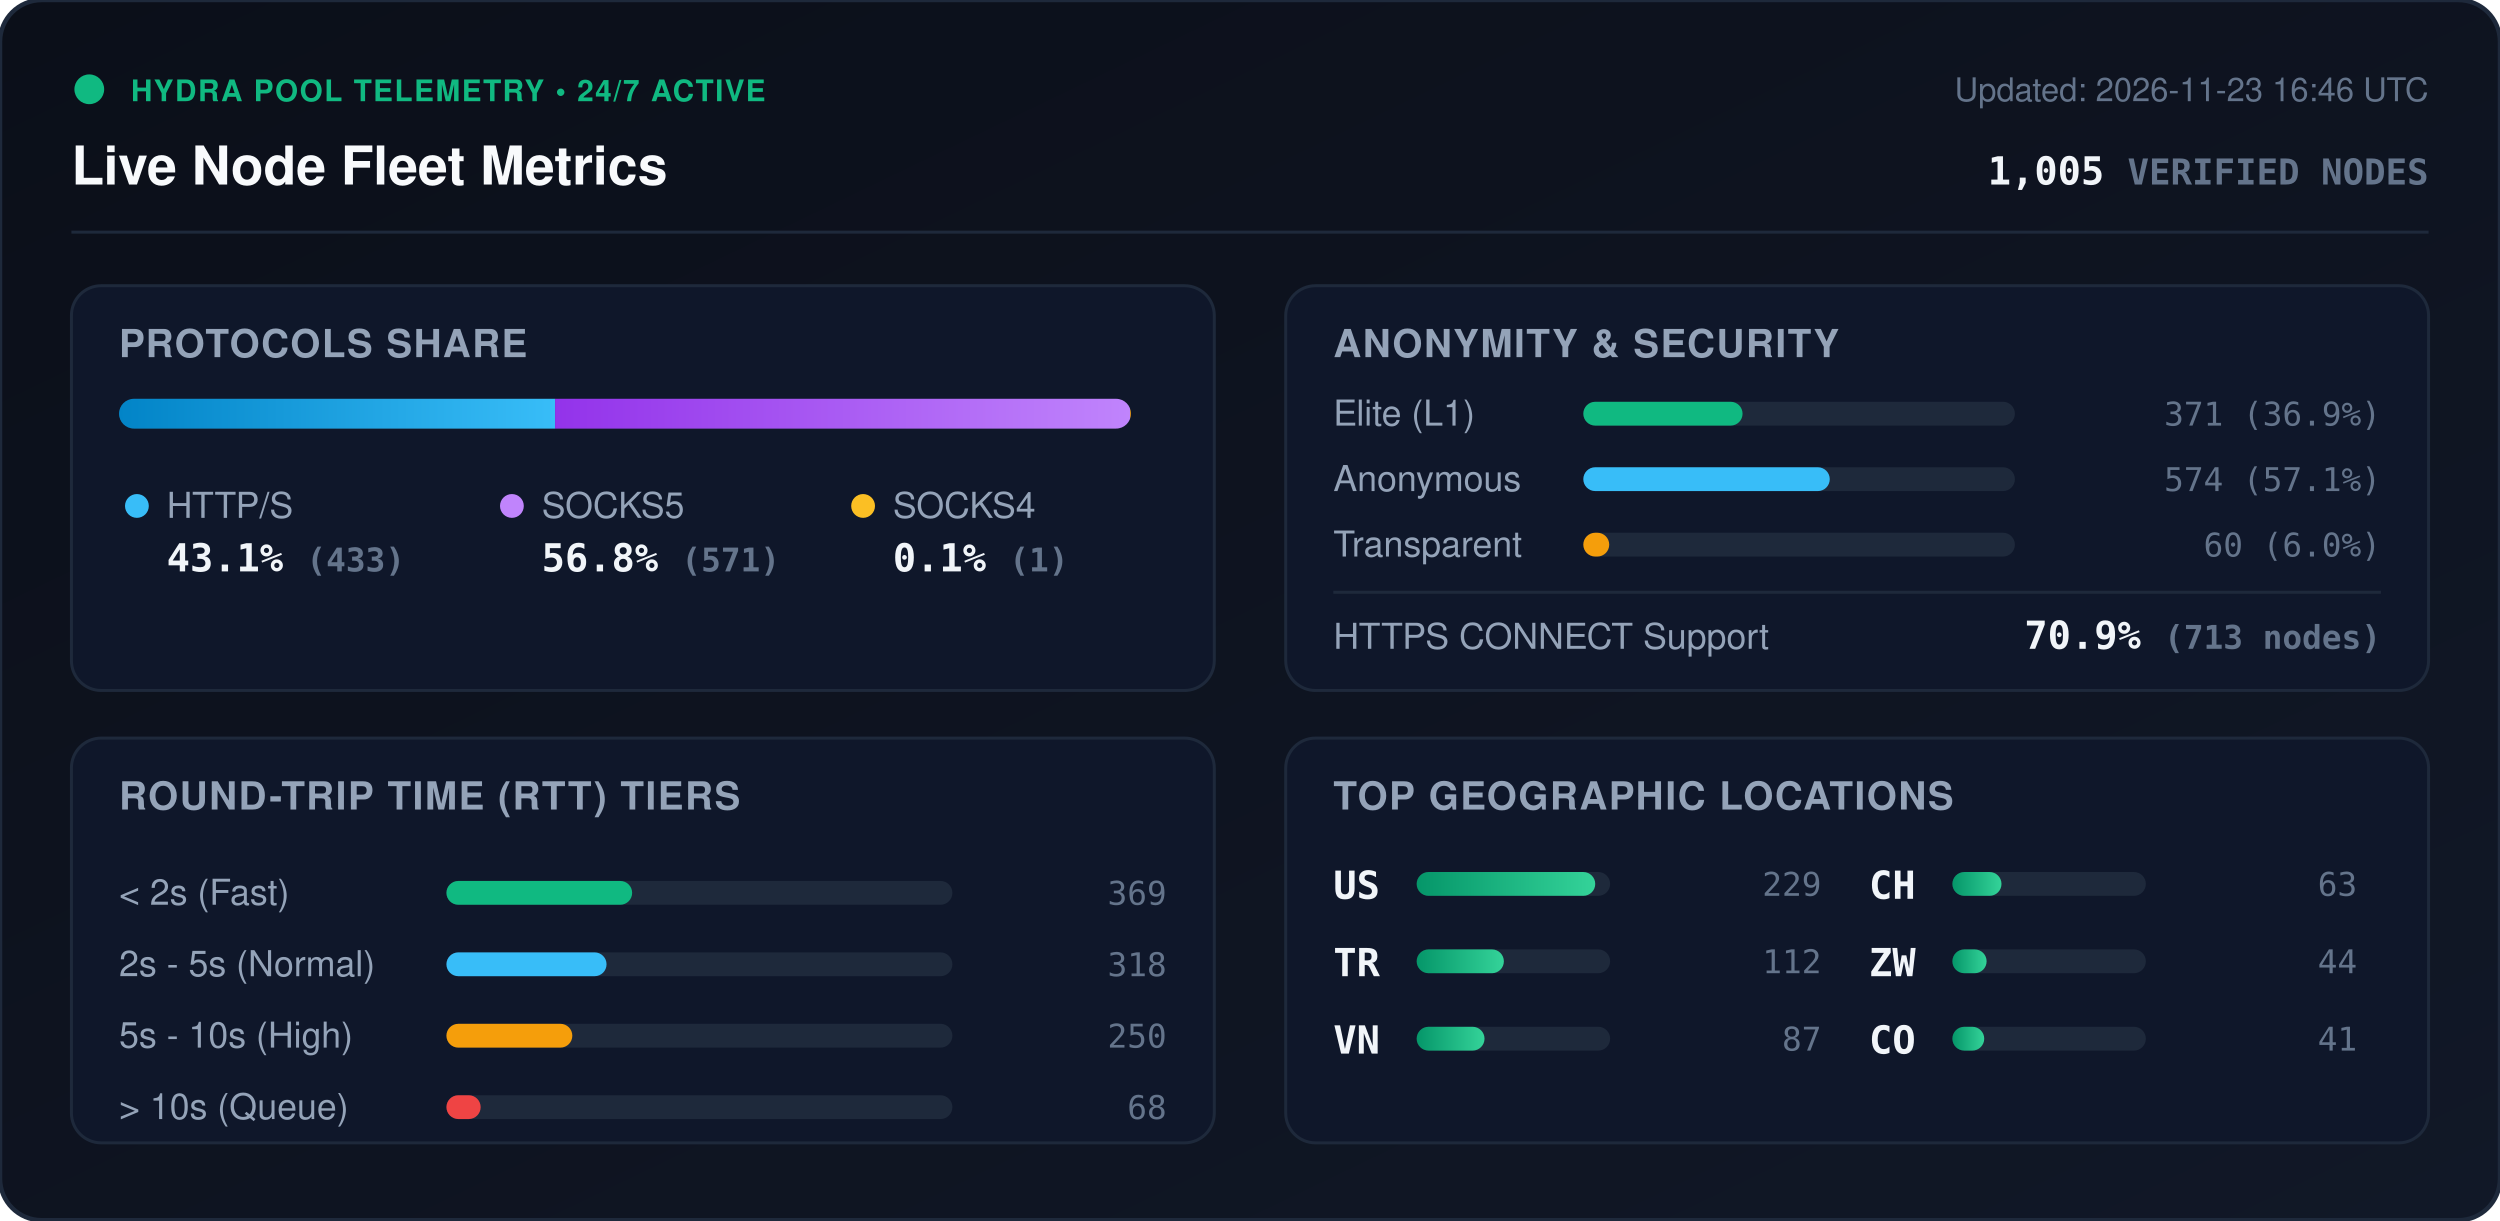
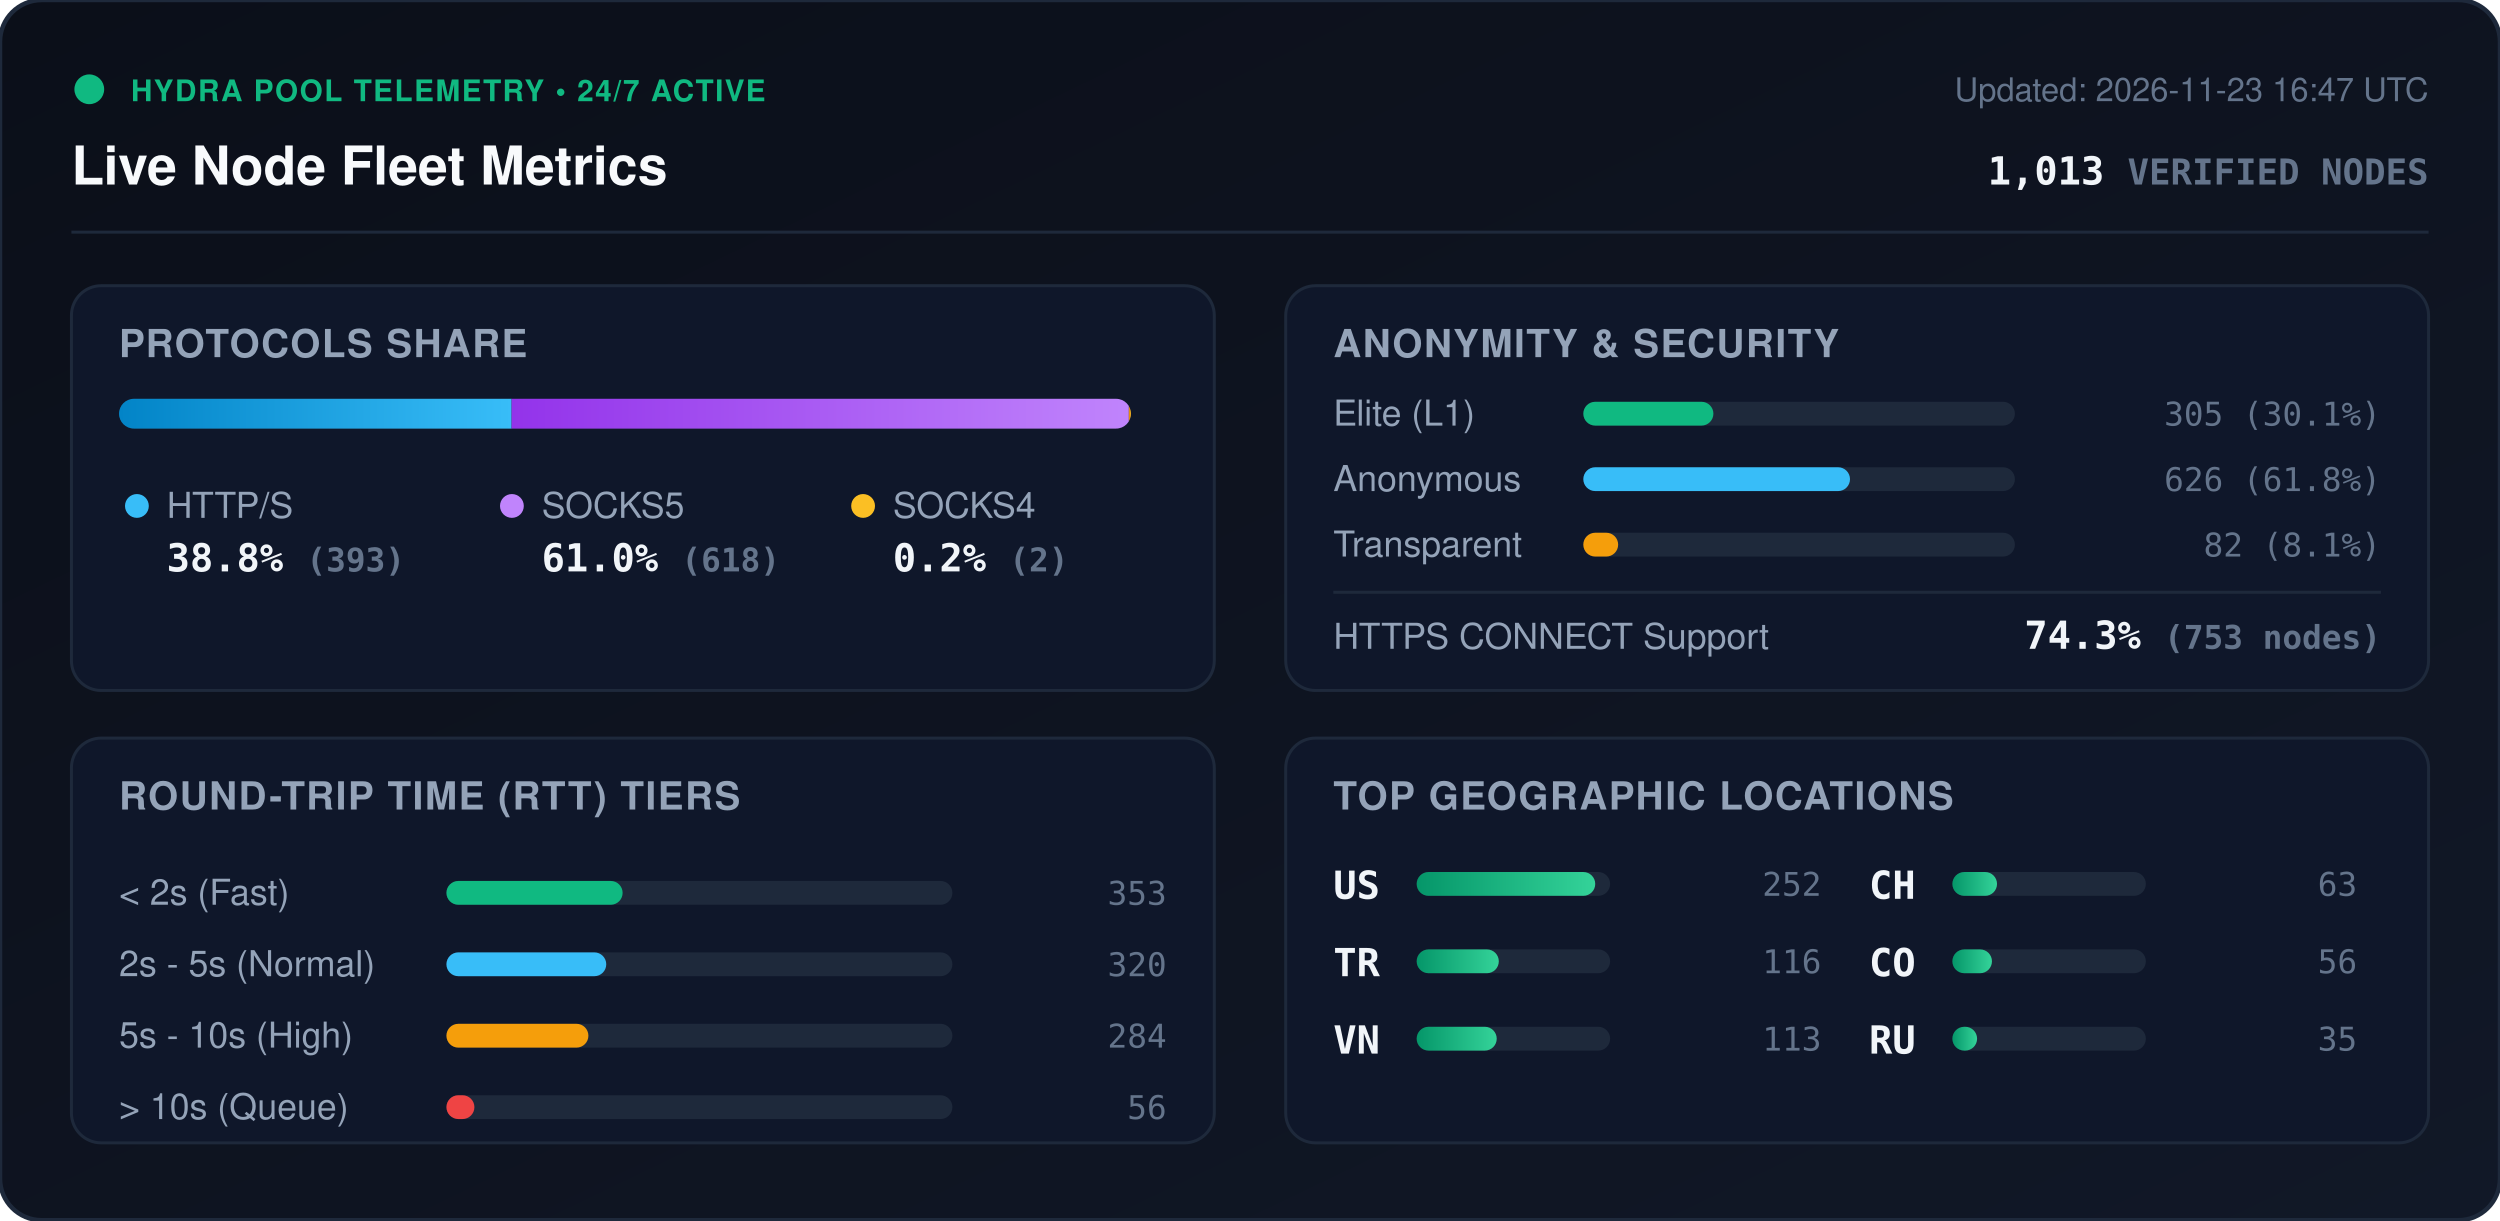
<svg xmlns="http://www.w3.org/2000/svg" viewBox="0 0 840 410" width="840" height="410" style="max-width: 100%; height: auto;">
  <defs>
    <linearGradient id="bg" x1="0%" y1="0%" x2="100%" y2="100%">
      <stop offset="0%" stop-color="#0b0f19" />
      <stop offset="100%" stop-color="#111827" />
    </linearGradient>
    <linearGradient id="bar-http" x1="0%" y1="0%" x2="100%" y2="0%">
      <stop offset="0%" stop-color="#0284c7" />
      <stop offset="100%" stop-color="#38bdf8" />
    </linearGradient>
    <linearGradient id="bar-socks5" x1="0%" y1="0%" x2="100%" y2="0%">
      <stop offset="0%" stop-color="#9333ea" />
      <stop offset="100%" stop-color="#c084fc" />
    </linearGradient>
    <linearGradient id="bar-socks4" x1="0%" y1="0%" x2="100%" y2="0%">
      <stop offset="0%" stop-color="#d97706" />
      <stop offset="100%" stop-color="#fbbf24" />
    </linearGradient>
    <linearGradient id="bar-green" x1="0%" y1="0%" x2="100%" y2="0%">
      <stop offset="0%" stop-color="#059669" />
      <stop offset="100%" stop-color="#34d399" />
    </linearGradient>
    <clipPath id="prog-track-clip">
      <rect width="340.0" height="10" rx="5" />
    </clipPath>
    <style>
      .title { font: 700 18px -apple-system, BlinkMacSystemFont, 'Segoe UI', Helvetica, Arial, sans-serif; fill: #f8fafc; }
      .sub { font: 500 11px -apple-system, BlinkMacSystemFont, 'Segoe UI', Helvetica, Arial, sans-serif; fill: #64748b; }
      .section-hdr { font: 600 13px -apple-system, BlinkMacSystemFont, 'Segoe UI', Helvetica, Arial, sans-serif; fill: #94a3b8; letter-spacing: 0.5px; }
      .metric-val { font: 700 13px -apple-system, BlinkMacSystemFont, 'Segoe UI', Helvetica, Arial, sans-serif; fill: #f1f5f9; }
      .metric-lbl { font: 500 12px -apple-system, BlinkMacSystemFont, 'Segoe UI', Helvetica, Arial, sans-serif; fill: #94a3b8; }
      .badge-txt { font: 700 10px -apple-system, BlinkMacSystemFont, 'Segoe UI', Helvetica, Arial, sans-serif; fill: #10b981; letter-spacing: 0.5px; }
      .mono { font-family: ui-monospace, SFMono-Regular, Menlo, Monaco, Consolas, monospace; }
      .pulse { animation: beacon 2s infinite ease-in-out; }
      @keyframes beacon { 0%, 100% { opacity: 1; } 50% { opacity: 0.35; } }
    </style>
  </defs>
  <rect width="840" height="410" rx="14" fill="url(#bg)" stroke="#1e293b" stroke-width="1.5" />
  <g transform="translate(24, 24)">
    <circle cx="6" cy="6" r="5" fill="#10b981" class="pulse" />
    <text x="20" y="10" class="badge-txt">HYDRA POOL TELEMETRY • 24/7 ACTIVE</text>
    <text x="0" y="38" class="title">Live Node Fleet Metrics</text>
-     <text x="792" y="10" text-anchor="end" class="sub">Updated: 2026-11-23 16:46 UTC</text>
-     <text x="792" y="38" text-anchor="end" class="metric-val mono" fill="#38bdf8">1,005 <tspan font-size="12" fill="#64748b">VERIFIED NODES</tspan>
+     <text x="792" y="10" text-anchor="end" class="sub">Updated: 2026-11-23 16:47 UTC</text>
+     <text x="792" y="38" text-anchor="end" class="metric-val mono" fill="#38bdf8">1,013 <tspan font-size="12" fill="#64748b">VERIFIED NODES</tspan>
    </text>
  </g>
  <line x1="24" y1="78" x2="816" y2="78" stroke="#1e293b" stroke-width="1" />
  <g transform="translate(24, 96)">
    <rect width="384" height="136" rx="10" fill="#0f172a" stroke="#1e293b" />
    <text x="16" y="24" class="section-hdr">PROTOCOLS SHARE</text>
    <g transform="translate(16, 38)">
      <rect width="340.0" height="10" rx="5" fill="#1e293b" />
      <g clip-path="url(#prog-track-clip)">
-         <rect x="0" width="146.5" height="10" fill="url(#bar-http)" />
-         <rect x="146.5" width="193.2" height="10" fill="url(#bar-socks5)" />
-         <rect x="339.7" width="0.3" height="10" fill="url(#bar-socks4)" />
+         <rect x="0" width="131.9" height="10" fill="url(#bar-http)" />
+         <rect x="131.9" width="207.4" height="10" fill="url(#bar-socks5)" />
+         <rect x="339.3" width="0.7" height="10" fill="url(#bar-socks4)" />
      </g>
    </g>
    <g transform="translate(16, 68)">
      <circle cx="6" cy="6" r="4" fill="#38bdf8" />
      <text x="16" y="10" class="metric-lbl">HTTP/S</text>
-       <text x="16" y="28" class="metric-val mono">43.1% <tspan font-size="11" fill="#64748b">(433)</tspan>
+       <text x="16" y="28" class="metric-val mono">38.8% <tspan font-size="11" fill="#64748b">(393)</tspan>
      </text>
      <circle cx="132" cy="6" r="4" fill="#c084fc" />
      <text x="142" y="10" class="metric-lbl">SOCKS5</text>
-       <text x="142" y="28" class="metric-val mono">56.8% <tspan font-size="11" fill="#64748b">(571)</tspan>
+       <text x="142" y="28" class="metric-val mono">61.0% <tspan font-size="11" fill="#64748b">(618)</tspan>
      </text>
      <circle cx="250" cy="6" r="4" fill="#fbbf24" />
      <text x="260" y="10" class="metric-lbl">SOCKS4</text>
-       <text x="260" y="28" class="metric-val mono">0.1% <tspan font-size="11" fill="#64748b">(1)</tspan>
+       <text x="260" y="28" class="metric-val mono">0.2% <tspan font-size="11" fill="#64748b">(2)</tspan>
      </text>
    </g>
  </g>
  <g transform="translate(432, 96)">
    <rect width="384" height="136" rx="10" fill="#0f172a" stroke="#1e293b" />
    <text x="16" y="24" class="section-hdr">ANONYMITY &amp; SECURITY</text>
    <text x="16" y="47" class="metric-lbl">Elite (L1)</text>
    <rect x="100" y="39" width="145.0" height="8" rx="4" fill="#1e293b" />
-     <rect x="100" y="39" width="53.5" height="8" rx="4" fill="#10b981" />
-     <text x="368" y="47" text-anchor="end" class="mono sub" fill="#e2e8f0">371 (36.9%)</text>
+     <rect x="100" y="39" width="43.7" height="8" rx="4" fill="#10b981" />
+     <text x="368" y="47" text-anchor="end" class="mono sub" fill="#e2e8f0">305 (30.1%)</text>
    <text x="16" y="69" class="metric-lbl">Anonymous</text>
    <rect x="100" y="61" width="145.0" height="8" rx="4" fill="#1e293b" />
-     <rect x="100" y="61" width="82.8" height="8" rx="4" fill="#38bdf8" />
-     <text x="368" y="69" text-anchor="end" class="mono sub" fill="#e2e8f0">574 (57.1%)</text>
+     <rect x="100" y="61" width="89.6" height="8" rx="4" fill="#38bdf8" />
+     <text x="368" y="69" text-anchor="end" class="mono sub" fill="#e2e8f0">626 (61.8%)</text>
    <text x="16" y="91" class="metric-lbl">Transparent</text>
    <rect x="100" y="83" width="145.0" height="8" rx="4" fill="#1e293b" />
-     <rect x="100" y="83" width="8.7" height="8" rx="4" fill="#f59e0b" />
-     <text x="368" y="91" text-anchor="end" class="mono sub" fill="#e2e8f0">60 (6.0%)</text>
+     <rect x="100" y="83" width="11.7" height="8" rx="4" fill="#f59e0b" />
+     <text x="368" y="91" text-anchor="end" class="mono sub" fill="#e2e8f0">82 (8.1%)</text>
    <line x1="16" y1="103" x2="368" y2="103" stroke="#1e293b" stroke-width="1" />
    <text x="16" y="122" class="metric-lbl">HTTPS CONNECT Support</text>
-     <text x="368" y="122" text-anchor="end" class="metric-val mono" fill="#34d399">70.9% <tspan font-size="11" fill="#64748b">(713 nodes)</tspan>
+     <text x="368" y="122" text-anchor="end" class="metric-val mono" fill="#34d399">74.3% <tspan font-size="11" fill="#64748b">(753 nodes)</tspan>
    </text>
  </g>
  <g transform="translate(24, 248)">
    <rect width="384" height="136" rx="10" fill="#0f172a" stroke="#1e293b" />
    <text x="16" y="24" class="section-hdr">ROUND-TRIP TIME (RTT) TIERS</text>
    <g transform="translate(16, 42)">
      <text x="0" y="14" class="metric-lbl">&lt; 2s (Fast)</text>
      <rect x="110" y="6" width="170" height="8" rx="4" fill="#1e293b" />
-       <rect x="110" y="6" width="62.4" height="8" rx="4" fill="#10b981" />
-       <text x="352" y="14" text-anchor="end" class="mono sub">369</text>
+       <rect x="110" y="6" width="59.2" height="8" rx="4" fill="#10b981" />
+       <text x="352" y="14" text-anchor="end" class="mono sub">353</text>
      <text x="0" y="38" class="metric-lbl">2s - 5s (Normal)</text>
      <rect x="110" y="30" width="170" height="8" rx="4" fill="#1e293b" />
-       <rect x="110" y="30" width="53.8" height="8" rx="4" fill="#38bdf8" />
-       <text x="352" y="38" text-anchor="end" class="mono sub">318</text>
+       <rect x="110" y="30" width="53.7" height="8" rx="4" fill="#38bdf8" />
+       <text x="352" y="38" text-anchor="end" class="mono sub">320</text>
      <text x="0" y="62" class="metric-lbl">5s - 10s (High)</text>
      <rect x="110" y="54" width="170" height="8" rx="4" fill="#1e293b" />
-       <rect x="110" y="54" width="42.3" height="8" rx="4" fill="#f59e0b" />
-       <text x="352" y="62" text-anchor="end" class="mono sub">250</text>
+       <rect x="110" y="54" width="47.7" height="8" rx="4" fill="#f59e0b" />
+       <text x="352" y="62" text-anchor="end" class="mono sub">284</text>
      <text x="0" y="86" class="metric-lbl">&gt; 10s (Queue)</text>
      <rect x="110" y="78" width="170" height="8" rx="4" fill="#1e293b" />
-       <rect x="110" y="78" width="11.5" height="8" rx="4" fill="#ef4444" />
-       <text x="352" y="86" text-anchor="end" class="mono sub">68</text>
+       <rect x="110" y="78" width="9.4" height="8" rx="4" fill="#ef4444" />
+       <text x="352" y="86" text-anchor="end" class="mono sub">56</text>
    </g>
  </g>
  <g transform="translate(432, 248)">
    <rect width="384" height="136" rx="10" fill="#0f172a" stroke="#1e293b" />
    <text x="16" y="24" class="section-hdr">TOP GEOGRAPHIC LOCATIONS</text>
    <g transform="translate(16, 42)">
      <g transform="translate(0, 0)">
        <text x="0" y="12" class="mono metric-val" font-size="12">US</text>
        <rect x="28" y="3" width="65" height="8" rx="4" fill="#1e293b" />
        <rect x="28" y="3" width="60.0" height="8" rx="4" fill="url(#bar-green)" />
-         <text x="164" y="11" text-anchor="end" class="mono sub">229</text>
+         <text x="164" y="11" text-anchor="end" class="mono sub">252</text>
      </g>
      <g transform="translate(0, 26)">
        <text x="0" y="12" class="mono metric-val" font-size="12">TR</text>
        <rect x="28" y="3" width="65" height="8" rx="4" fill="#1e293b" />
-         <rect x="28" y="3" width="29.3" height="8" rx="4" fill="url(#bar-green)" />
-         <text x="164" y="11" text-anchor="end" class="mono sub">112</text>
+         <rect x="28" y="3" width="27.6" height="8" rx="4" fill="url(#bar-green)" />
+         <text x="164" y="11" text-anchor="end" class="mono sub">116</text>
      </g>
      <g transform="translate(0, 52)">
        <text x="0" y="12" class="mono metric-val" font-size="12">VN</text>
        <rect x="28" y="3" width="65" height="8" rx="4" fill="#1e293b" />
-         <rect x="28" y="3" width="22.8" height="8" rx="4" fill="url(#bar-green)" />
-         <text x="164" y="11" text-anchor="end" class="mono sub">87</text>
+         <rect x="28" y="3" width="26.9" height="8" rx="4" fill="url(#bar-green)" />
+         <text x="164" y="11" text-anchor="end" class="mono sub">113</text>
      </g>
      <g transform="translate(180, 0)">
        <text x="0" y="12" class="mono metric-val" font-size="12">CH</text>
        <rect x="28" y="3" width="65" height="8" rx="4" fill="#1e293b" />
-         <rect x="28" y="3" width="16.5" height="8" rx="4" fill="url(#bar-green)" />
+         <rect x="28" y="3" width="15.0" height="8" rx="4" fill="url(#bar-green)" />
        <text x="164" y="11" text-anchor="end" class="mono sub">63</text>
      </g>
      <g transform="translate(180, 26)">
-         <text x="0" y="12" class="mono metric-val" font-size="12">ZW</text>
+         <text x="0" y="12" class="mono metric-val" font-size="12">CO</text>
        <rect x="28" y="3" width="65" height="8" rx="4" fill="#1e293b" />
-         <rect x="28" y="3" width="11.5" height="8" rx="4" fill="url(#bar-green)" />
-         <text x="164" y="11" text-anchor="end" class="mono sub">44</text>
+         <rect x="28" y="3" width="13.3" height="8" rx="4" fill="url(#bar-green)" />
+         <text x="164" y="11" text-anchor="end" class="mono sub">56</text>
      </g>
      <g transform="translate(180, 52)">
-         <text x="0" y="12" class="mono metric-val" font-size="12">CO</text>
+         <text x="0" y="12" class="mono metric-val" font-size="12">RU</text>
        <rect x="28" y="3" width="65" height="8" rx="4" fill="#1e293b" />
-         <rect x="28" y="3" width="10.7" height="8" rx="4" fill="url(#bar-green)" />
-         <text x="164" y="11" text-anchor="end" class="mono sub">41</text>
+         <rect x="28" y="3" width="8.3" height="8" rx="4" fill="url(#bar-green)" />
+         <text x="164" y="11" text-anchor="end" class="mono sub">35</text>
      </g>
    </g>
  </g>
</svg>
